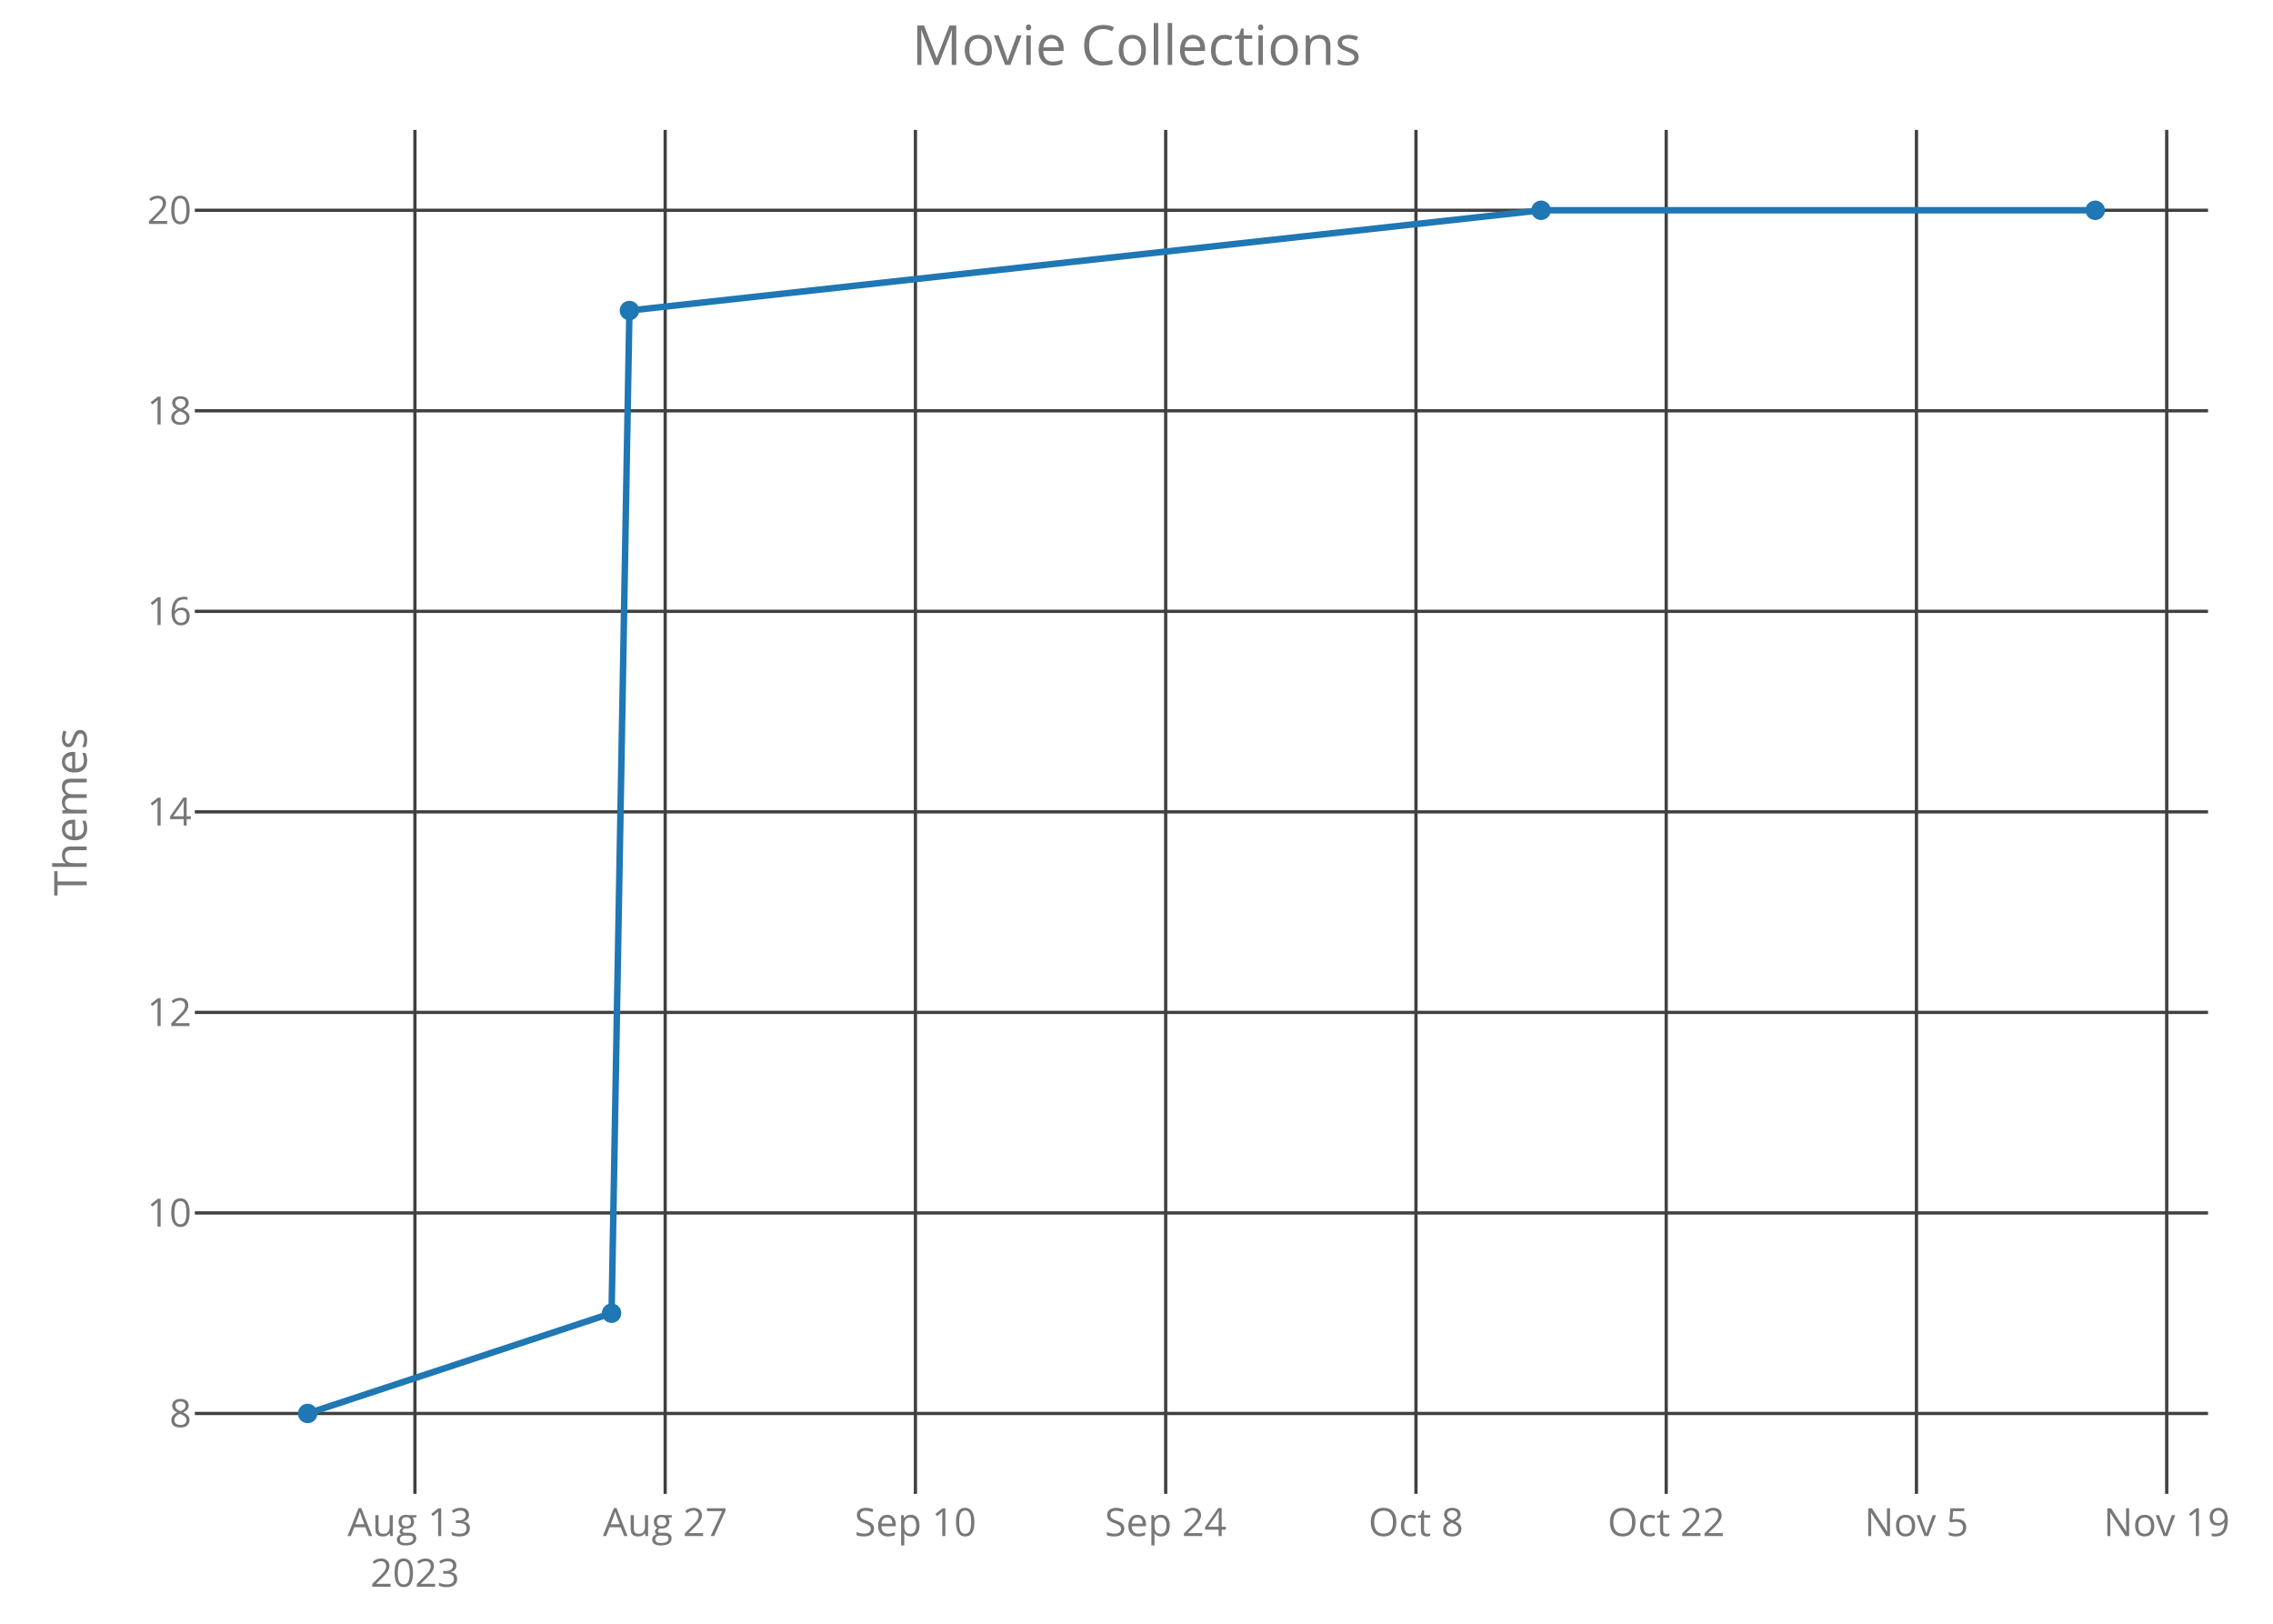
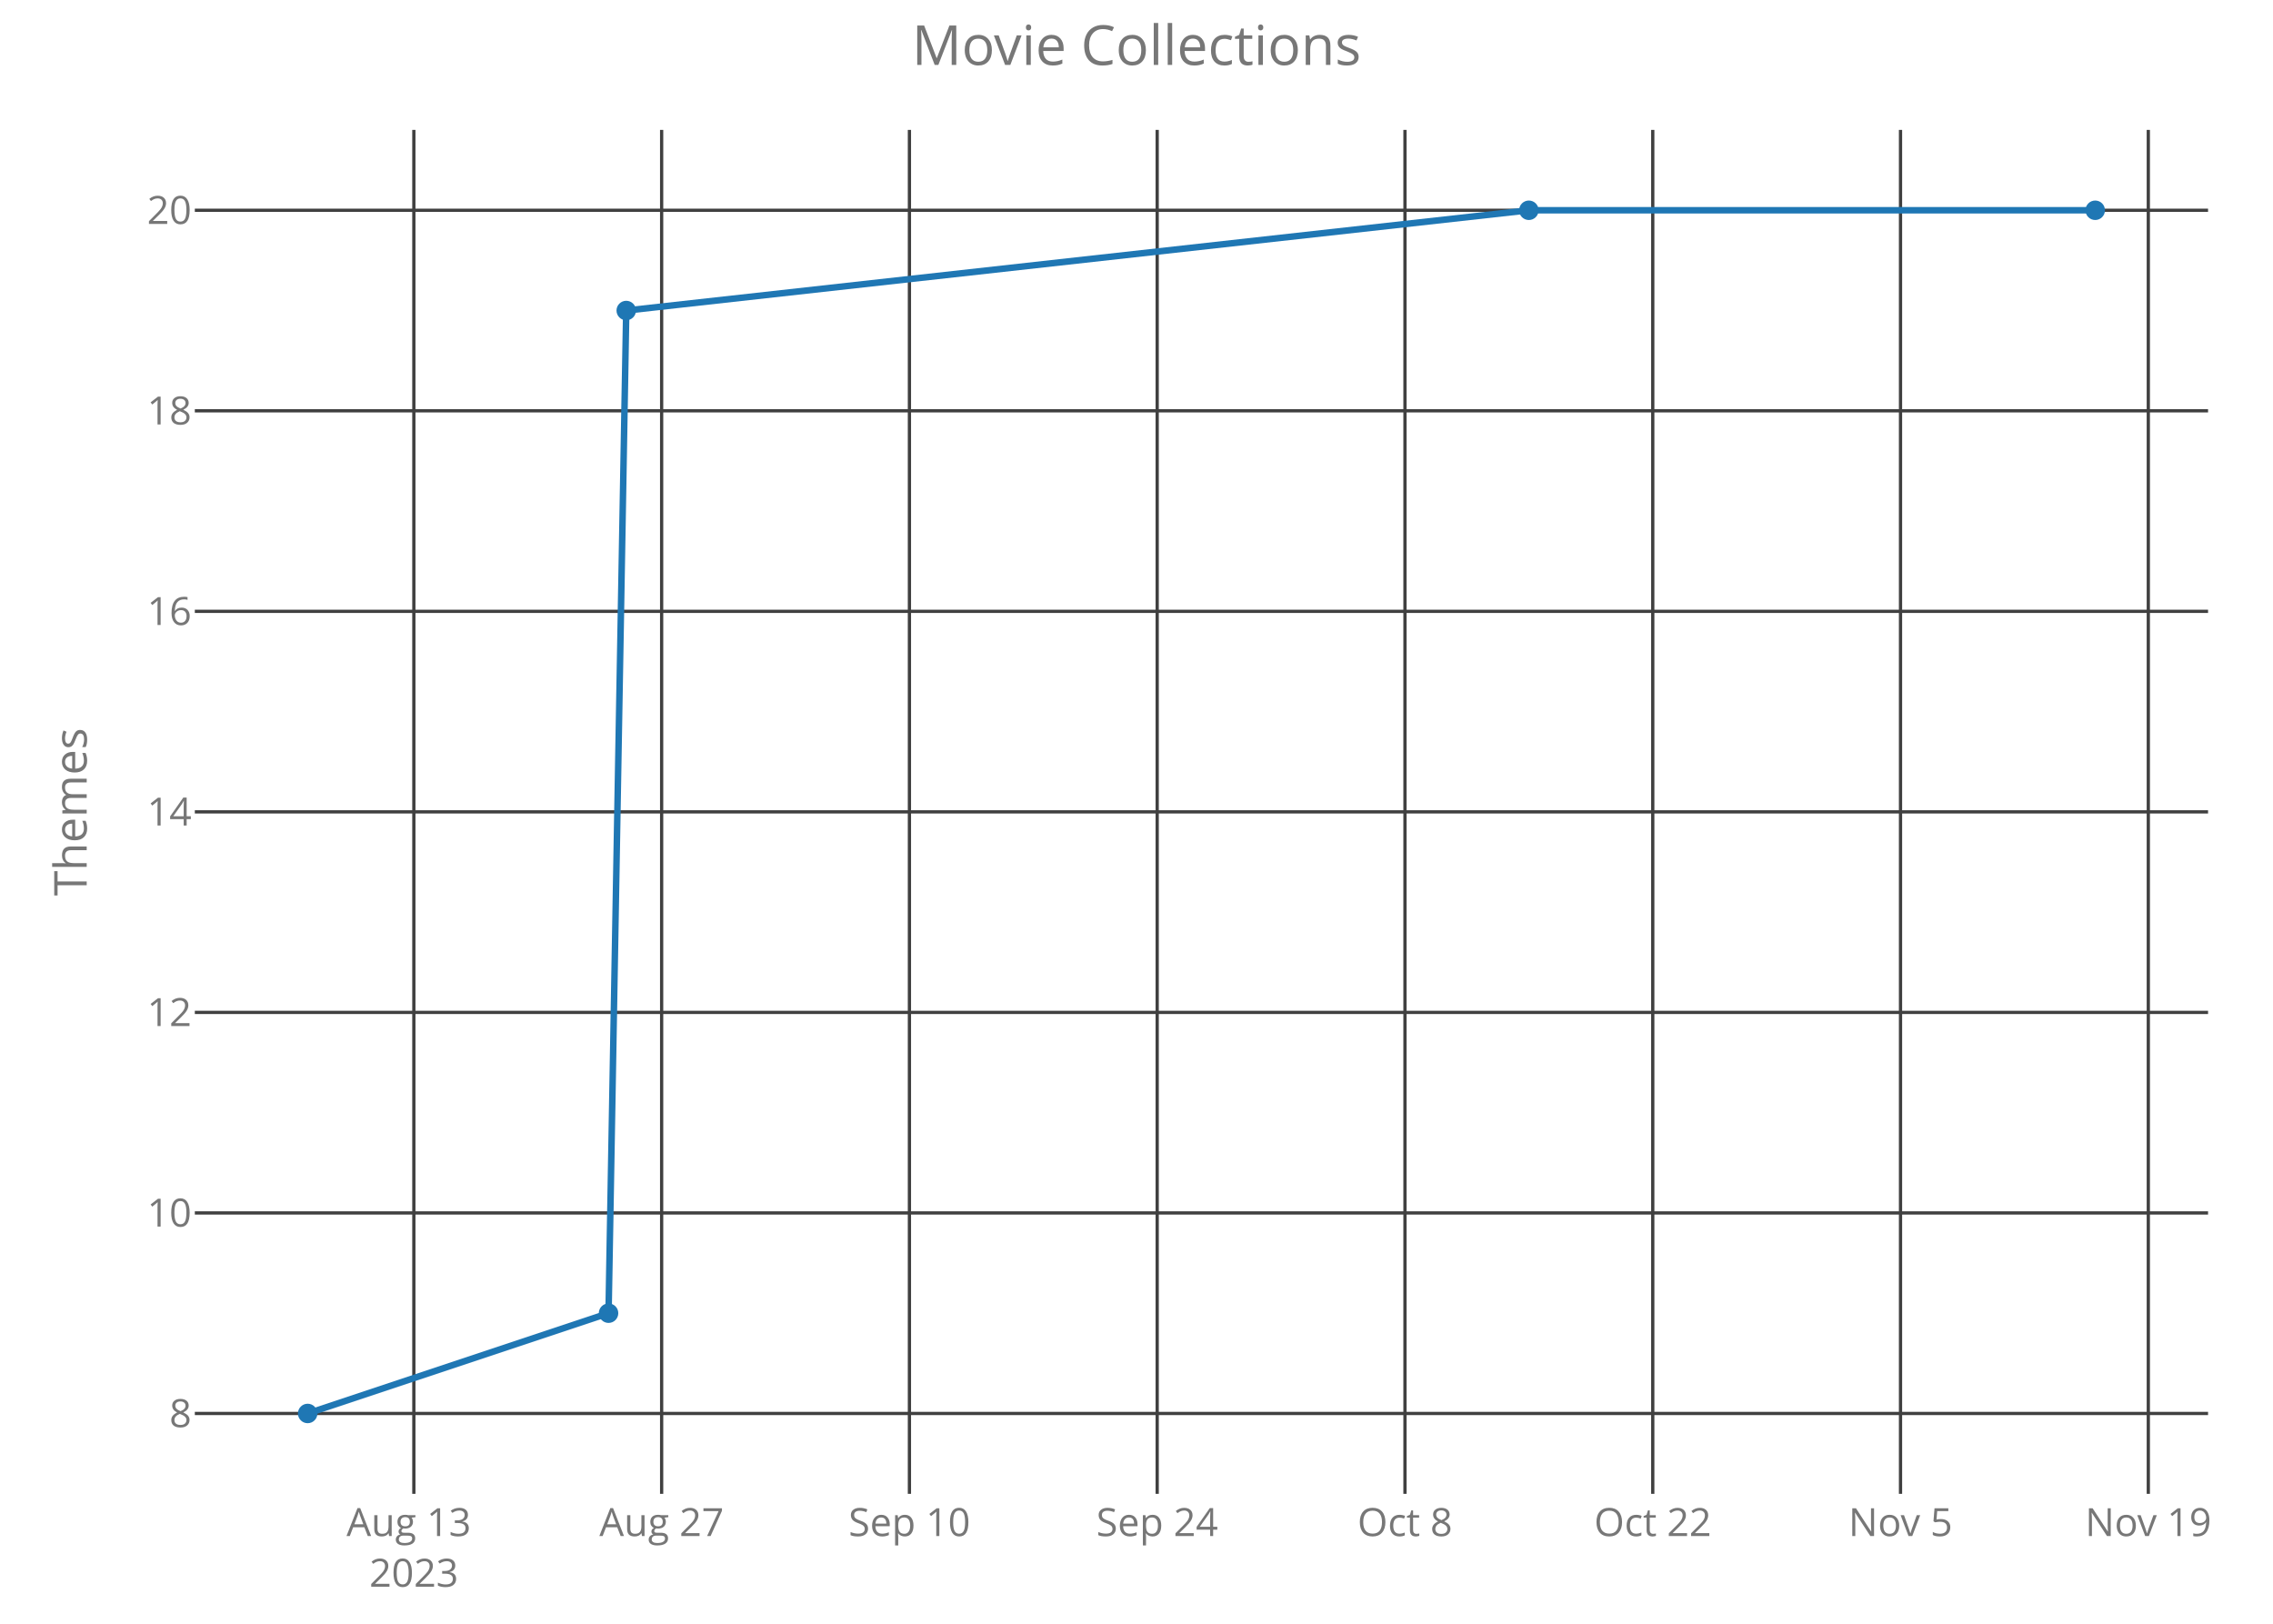
<svg xmlns="http://www.w3.org/2000/svg" class="main-svg" width="700" height="500" style="" viewBox="0 0 700 500">
  <rect x="0" y="0" width="700" height="500" style="fill: rgb(0, 0, 0); fill-opacity: 0;" />
-   <defs id="defs-c8f4d4">
+   <defs id="defs-cb43cb">
    <g class="clips">
-       <clipPath id="clipc8f4d4xyplot" class="plotclip">
+       <clipPath id="clipcb43cbxyplot" class="plotclip">
        <rect width="620" height="420" />
      </clipPath>
-       <clipPath class="axesclip" id="clipc8f4d4x">
+       <clipPath class="axesclip" id="clipcb43cbx">
        <rect x="60" y="0" width="620" height="500" />
      </clipPath>
-       <clipPath class="axesclip" id="clipc8f4d4y">
+       <clipPath class="axesclip" id="clipcb43cby">
        <rect x="0" y="40" width="700" height="420" />
      </clipPath>
-       <clipPath class="axesclip" id="clipc8f4d4xy">
+       <clipPath class="axesclip" id="clipcb43cbxy">
        <rect x="60" y="40" width="620" height="420" />
      </clipPath>
    </g>
    <g class="gradients" />
  </defs>
  <g class="bglayer">
    <rect class="bg" x="60" y="40" width="620" height="420" style="fill: rgb(0, 0, 0); fill-opacity: 0; stroke-width: 0;" />
  </g>
  <g class="layer-below">
    <g class="imagelayer" />
    <g class="shapelayer" />
  </g>
  <g class="cartesianlayer">
    <g class="subplot xy">
      <g class="layer-subplot">
        <g class="shapelayer" />
        <g class="imagelayer" />
      </g>
      <g class="gridlayer">
        <g class="x">
-           <path class="xgrid crisp" transform="translate(127.78,0)" d="M0,40v420" style="stroke: rgb(64, 64, 64); stroke-opacity: 1; stroke-width: 1px;" />
-           <path class="xgrid crisp" transform="translate(204.85,0)" d="M0,40v420" style="stroke: rgb(64, 64, 64); stroke-opacity: 1; stroke-width: 1px;" />
-           <path class="xgrid crisp" transform="translate(281.92,0)" d="M0,40v420" style="stroke: rgb(64, 64, 64); stroke-opacity: 1; stroke-width: 1px;" />
-           <path class="xgrid crisp" transform="translate(358.99,0)" d="M0,40v420" style="stroke: rgb(64, 64, 64); stroke-opacity: 1; stroke-width: 1px;" />
-           <path class="xgrid crisp" transform="translate(436.06,0)" d="M0,40v420" style="stroke: rgb(64, 64, 64); stroke-opacity: 1; stroke-width: 1px;" />
-           <path class="xgrid crisp" transform="translate(513.13,0)" d="M0,40v420" style="stroke: rgb(64, 64, 64); stroke-opacity: 1; stroke-width: 1px;" />
-           <path class="xgrid crisp" transform="translate(590.2,0)" d="M0,40v420" style="stroke: rgb(64, 64, 64); stroke-opacity: 1; stroke-width: 1px;" />
-           <path class="xgrid crisp" transform="translate(667.27,0)" d="M0,40v420" style="stroke: rgb(64, 64, 64); stroke-opacity: 1; stroke-width: 1px;" />
+           <path class="xgrid crisp" transform="translate(127.45,0)" d="M0,40v420" style="stroke: rgb(64, 64, 64); stroke-opacity: 1; stroke-width: 1px;" />
+           <path class="xgrid crisp" transform="translate(203.76,0)" d="M0,40v420" style="stroke: rgb(64, 64, 64); stroke-opacity: 1; stroke-width: 1px;" />
+           <path class="xgrid crisp" transform="translate(280.07,0)" d="M0,40v420" style="stroke: rgb(64, 64, 64); stroke-opacity: 1; stroke-width: 1px;" />
+           <path class="xgrid crisp" transform="translate(356.37,0)" d="M0,40v420" style="stroke: rgb(64, 64, 64); stroke-opacity: 1; stroke-width: 1px;" />
+           <path class="xgrid crisp" transform="translate(432.68,0)" d="M0,40v420" style="stroke: rgb(64, 64, 64); stroke-opacity: 1; stroke-width: 1px;" />
+           <path class="xgrid crisp" transform="translate(508.99,0)" d="M0,40v420" style="stroke: rgb(64, 64, 64); stroke-opacity: 1; stroke-width: 1px;" />
+           <path class="xgrid crisp" transform="translate(585.29,0)" d="M0,40v420" style="stroke: rgb(64, 64, 64); stroke-opacity: 1; stroke-width: 1px;" />
+           <path class="xgrid crisp" transform="translate(661.6,0)" d="M0,40v420" style="stroke: rgb(64, 64, 64); stroke-opacity: 1; stroke-width: 1px;" />
        </g>
        <g class="y">
          <path class="ygrid crisp" transform="translate(0,435.25)" d="M60,0h620" style="stroke: rgb(64, 64, 64); stroke-opacity: 1; stroke-width: 1px;" />
          <path class="ygrid crisp" transform="translate(0,373.5)" d="M60,0h620" style="stroke: rgb(64, 64, 64); stroke-opacity: 1; stroke-width: 1px;" />
          <path class="ygrid crisp" transform="translate(0,311.75)" d="M60,0h620" style="stroke: rgb(64, 64, 64); stroke-opacity: 1; stroke-width: 1px;" />
          <path class="ygrid crisp" transform="translate(0,250)" d="M60,0h620" style="stroke: rgb(64, 64, 64); stroke-opacity: 1; stroke-width: 1px;" />
          <path class="ygrid crisp" transform="translate(0,188.25)" d="M60,0h620" style="stroke: rgb(64, 64, 64); stroke-opacity: 1; stroke-width: 1px;" />
          <path class="ygrid crisp" transform="translate(0,126.5)" d="M60,0h620" style="stroke: rgb(64, 64, 64); stroke-opacity: 1; stroke-width: 1px;" />
          <path class="ygrid crisp" transform="translate(0,64.75)" d="M60,0h620" style="stroke: rgb(64, 64, 64); stroke-opacity: 1; stroke-width: 1px;" />
        </g>
      </g>
      <g class="zerolinelayer" />
      <path class="xlines-below crisp" d="M0,0" style="fill: none;" />
      <path class="ylines-below crisp" d="M0,0" style="fill: none;" />
      <g class="overlines-below" />
      <g class="xaxislayer-below">
        <g class="xtick">
-           <text text-anchor="middle" x="0" y="473" transform="translate(127.78,0)" style="font-family: 'Open Sans'; font-size: 12px; fill: rgb(119, 119, 119); fill-opacity: 1; white-space: pre;">
+           <text text-anchor="middle" x="0" y="473" transform="translate(127.45,0)" style="font-family: 'Open Sans'; font-size: 12px; fill: rgb(119, 119, 119); fill-opacity: 1; white-space: pre;">
            <tspan class="line" dy="0em" x="0" y="473">Aug 13</tspan>
            <tspan class="line" dy="1.3em" x="0" y="473">2023</tspan>
          </text>
        </g>
        <g class="xtick">
-           <text text-anchor="middle" x="0" y="473" transform="translate(204.85,0)" style="font-family: 'Open Sans'; font-size: 12px; fill: rgb(119, 119, 119); fill-opacity: 1; white-space: pre;">Aug 27</text>
+           <text text-anchor="middle" x="0" y="473" transform="translate(203.76,0)" style="font-family: 'Open Sans'; font-size: 12px; fill: rgb(119, 119, 119); fill-opacity: 1; white-space: pre;">Aug 27</text>
        </g>
        <g class="xtick">
-           <text text-anchor="middle" x="0" y="473" transform="translate(281.92,0)" style="font-family: 'Open Sans'; font-size: 12px; fill: rgb(119, 119, 119); fill-opacity: 1; white-space: pre;">Sep 10</text>
+           <text text-anchor="middle" x="0" y="473" transform="translate(280.07,0)" style="font-family: 'Open Sans'; font-size: 12px; fill: rgb(119, 119, 119); fill-opacity: 1; white-space: pre;">Sep 10</text>
        </g>
        <g class="xtick">
-           <text text-anchor="middle" x="0" y="473" transform="translate(358.99,0)" style="font-family: 'Open Sans'; font-size: 12px; fill: rgb(119, 119, 119); fill-opacity: 1; white-space: pre;">Sep 24</text>
+           <text text-anchor="middle" x="0" y="473" transform="translate(356.37,0)" style="font-family: 'Open Sans'; font-size: 12px; fill: rgb(119, 119, 119); fill-opacity: 1; white-space: pre;">Sep 24</text>
        </g>
        <g class="xtick">
-           <text text-anchor="middle" x="0" y="473" transform="translate(436.06,0)" style="font-family: 'Open Sans'; font-size: 12px; fill: rgb(119, 119, 119); fill-opacity: 1; white-space: pre;">Oct 8</text>
+           <text text-anchor="middle" x="0" y="473" transform="translate(432.68,0)" style="font-family: 'Open Sans'; font-size: 12px; fill: rgb(119, 119, 119); fill-opacity: 1; white-space: pre;">Oct 8</text>
        </g>
        <g class="xtick">
-           <text text-anchor="middle" x="0" y="473" transform="translate(513.13,0)" style="font-family: 'Open Sans'; font-size: 12px; fill: rgb(119, 119, 119); fill-opacity: 1; white-space: pre;">Oct 22</text>
+           <text text-anchor="middle" x="0" y="473" transform="translate(508.99,0)" style="font-family: 'Open Sans'; font-size: 12px; fill: rgb(119, 119, 119); fill-opacity: 1; white-space: pre;">Oct 22</text>
        </g>
        <g class="xtick">
-           <text text-anchor="middle" x="0" y="473" transform="translate(590.2,0)" style="font-family: 'Open Sans'; font-size: 12px; fill: rgb(119, 119, 119); fill-opacity: 1; white-space: pre;">Nov 5</text>
+           <text text-anchor="middle" x="0" y="473" transform="translate(585.29,0)" style="font-family: 'Open Sans'; font-size: 12px; fill: rgb(119, 119, 119); fill-opacity: 1; white-space: pre;">Nov 5</text>
        </g>
        <g class="xtick">
-           <text text-anchor="middle" x="0" y="473" transform="translate(667.27,0)" style="font-family: 'Open Sans'; font-size: 12px; fill: rgb(119, 119, 119); fill-opacity: 1; white-space: pre;">Nov 19</text>
+           <text text-anchor="middle" x="0" y="473" transform="translate(661.6,0)" style="font-family: 'Open Sans'; font-size: 12px; fill: rgb(119, 119, 119); fill-opacity: 1; white-space: pre;">Nov 19</text>
        </g>
      </g>
      <g class="yaxislayer-below">
        <g class="ytick">
          <text text-anchor="end" x="59" y="4.2" transform="translate(0,435.25)" style="font-family: 'Open Sans'; font-size: 12px; fill: rgb(119, 119, 119); fill-opacity: 1; white-space: pre;">8</text>
        </g>
        <g class="ytick">
          <text text-anchor="end" x="59" y="4.2" transform="translate(0,373.5)" style="font-family: 'Open Sans'; font-size: 12px; fill: rgb(119, 119, 119); fill-opacity: 1; white-space: pre;">10</text>
        </g>
        <g class="ytick">
          <text text-anchor="end" x="59" y="4.2" transform="translate(0,311.75)" style="font-family: 'Open Sans'; font-size: 12px; fill: rgb(119, 119, 119); fill-opacity: 1; white-space: pre;">12</text>
        </g>
        <g class="ytick">
          <text text-anchor="end" x="59" y="4.2" transform="translate(0,250)" style="font-family: 'Open Sans'; font-size: 12px; fill: rgb(119, 119, 119); fill-opacity: 1; white-space: pre;">14</text>
        </g>
        <g class="ytick">
          <text text-anchor="end" x="59" y="4.2" transform="translate(0,188.25)" style="font-family: 'Open Sans'; font-size: 12px; fill: rgb(119, 119, 119); fill-opacity: 1; white-space: pre;">16</text>
        </g>
        <g class="ytick">
          <text text-anchor="end" x="59" y="4.2" transform="translate(0,126.5)" style="font-family: 'Open Sans'; font-size: 12px; fill: rgb(119, 119, 119); fill-opacity: 1; white-space: pre;">18</text>
        </g>
        <g class="ytick">
          <text text-anchor="end" x="59" y="4.2" transform="translate(0,64.75)" style="font-family: 'Open Sans'; font-size: 12px; fill: rgb(119, 119, 119); fill-opacity: 1; white-space: pre;">20</text>
        </g>
      </g>
      <g class="overaxes-below" />
-       <g class="plot" transform="translate(60,40)" clip-path="url('#clipc8f4d4xyplot')">
+       <g class="plot" transform="translate(60,40)" clip-path="url('#clipcb43cbxyplot')">
        <g class="scatterlayer mlayer">
-           <g class="trace scatter trace116f86" style="stroke-miterlimit: 2; opacity: 1;">
+           <g class="trace scatter trace3295b2" style="stroke-miterlimit: 2; opacity: 1;">
            <g class="fills" />
            <g class="errorbars" />
            <g class="lines">
-               <path class="js-line" d="M34.75,395.25L128.34,364.37L133.84,55.62L414.59,24.75L585.25,24.75" style="vector-effect: non-scaling-stroke; fill: none; stroke: rgb(31, 119, 180); stroke-opacity: 1; stroke-width: 2px; opacity: 1;" />
+               <path class="js-line" d="M34.75,395.25L127.41,364.37L132.86,55.62L410.83,24.75L585.25,24.75" style="vector-effect: non-scaling-stroke; fill: none; stroke: rgb(31, 119, 180); stroke-opacity: 1; stroke-width: 2px; opacity: 1;" />
            </g>
            <g class="points">
              <path class="point" transform="translate(34.75,395.25)" d="M3,0A3,3 0 1,1 0,-3A3,3 0 0,1 3,0Z" style="opacity: 1; stroke-width: 0px; fill: rgb(31, 119, 180); fill-opacity: 1;" />
-               <path class="point" transform="translate(128.34,364.37)" d="M3,0A3,3 0 1,1 0,-3A3,3 0 0,1 3,0Z" style="opacity: 1; stroke-width: 0px; fill: rgb(31, 119, 180); fill-opacity: 1;" />
-               <path class="point" transform="translate(133.84,55.62)" d="M3,0A3,3 0 1,1 0,-3A3,3 0 0,1 3,0Z" style="opacity: 1; stroke-width: 0px; fill: rgb(31, 119, 180); fill-opacity: 1;" />
-               <path class="point" transform="translate(414.59,24.75)" d="M3,0A3,3 0 1,1 0,-3A3,3 0 0,1 3,0Z" style="opacity: 1; stroke-width: 0px; fill: rgb(31, 119, 180); fill-opacity: 1;" />
+               <path class="point" transform="translate(127.41,364.37)" d="M3,0A3,3 0 1,1 0,-3A3,3 0 0,1 3,0Z" style="opacity: 1; stroke-width: 0px; fill: rgb(31, 119, 180); fill-opacity: 1;" />
+               <path class="point" transform="translate(132.86,55.62)" d="M3,0A3,3 0 1,1 0,-3A3,3 0 0,1 3,0Z" style="opacity: 1; stroke-width: 0px; fill: rgb(31, 119, 180); fill-opacity: 1;" />
+               <path class="point" transform="translate(410.83,24.75)" d="M3,0A3,3 0 1,1 0,-3A3,3 0 0,1 3,0Z" style="opacity: 1; stroke-width: 0px; fill: rgb(31, 119, 180); fill-opacity: 1;" />
              <path class="point" transform="translate(585.25,24.75)" d="M3,0A3,3 0 1,1 0,-3A3,3 0 0,1 3,0Z" style="opacity: 1; stroke-width: 0px; fill: rgb(31, 119, 180); fill-opacity: 1;" />
            </g>
            <g class="text" />
          </g>
        </g>
      </g>
      <g class="overplot" />
      <path class="xlines-above" />
      <path class="ylines-above" />
      <g class="overlines-above" />
      <g class="xaxislayer-above" />
      <g class="yaxislayer-above" />
      <g class="overaxes-above" />
    </g>
  </g>
  <g class="polarlayer" />
  <g class="ternarylayer" />
  <g class="geolayer" />
  <g class="funnelarealayer" />
  <g class="pielayer" />
  <g class="treemaplayer" />
  <g class="sunburstlayer" />
  <g class="glimages" />
-   <defs id="topdefs-c8f4d4">
+   <defs id="topdefs-cb43cb">
    <g class="clips" />
  </defs>
  <g class="layer-above">
    <g class="imagelayer" />
    <g class="shapelayer" />
  </g>
  <g class="infolayer">
    <g class="g-gtitle">
      <text class="gtitle" x="350" y="20" text-anchor="middle" dy="0em" style="font-family: 'Open Sans'; font-size: 17px; fill: rgb(119, 119, 119); opacity: 1; font-weight: normal; white-space: pre;">Movie Collections</text>
    </g>
    <g class="g-xtitle" />
    <g class="g-ytitle">
      <text class="ytitle" transform="rotate(-90,26.7,250)" x="26.7" y="250" text-anchor="middle" style="font-family: 'Open Sans'; font-size: 14px; fill: rgb(119, 119, 119); opacity: 1; font-weight: normal; white-space: pre;">Themes</text>
    </g>
  </g>
</svg>
